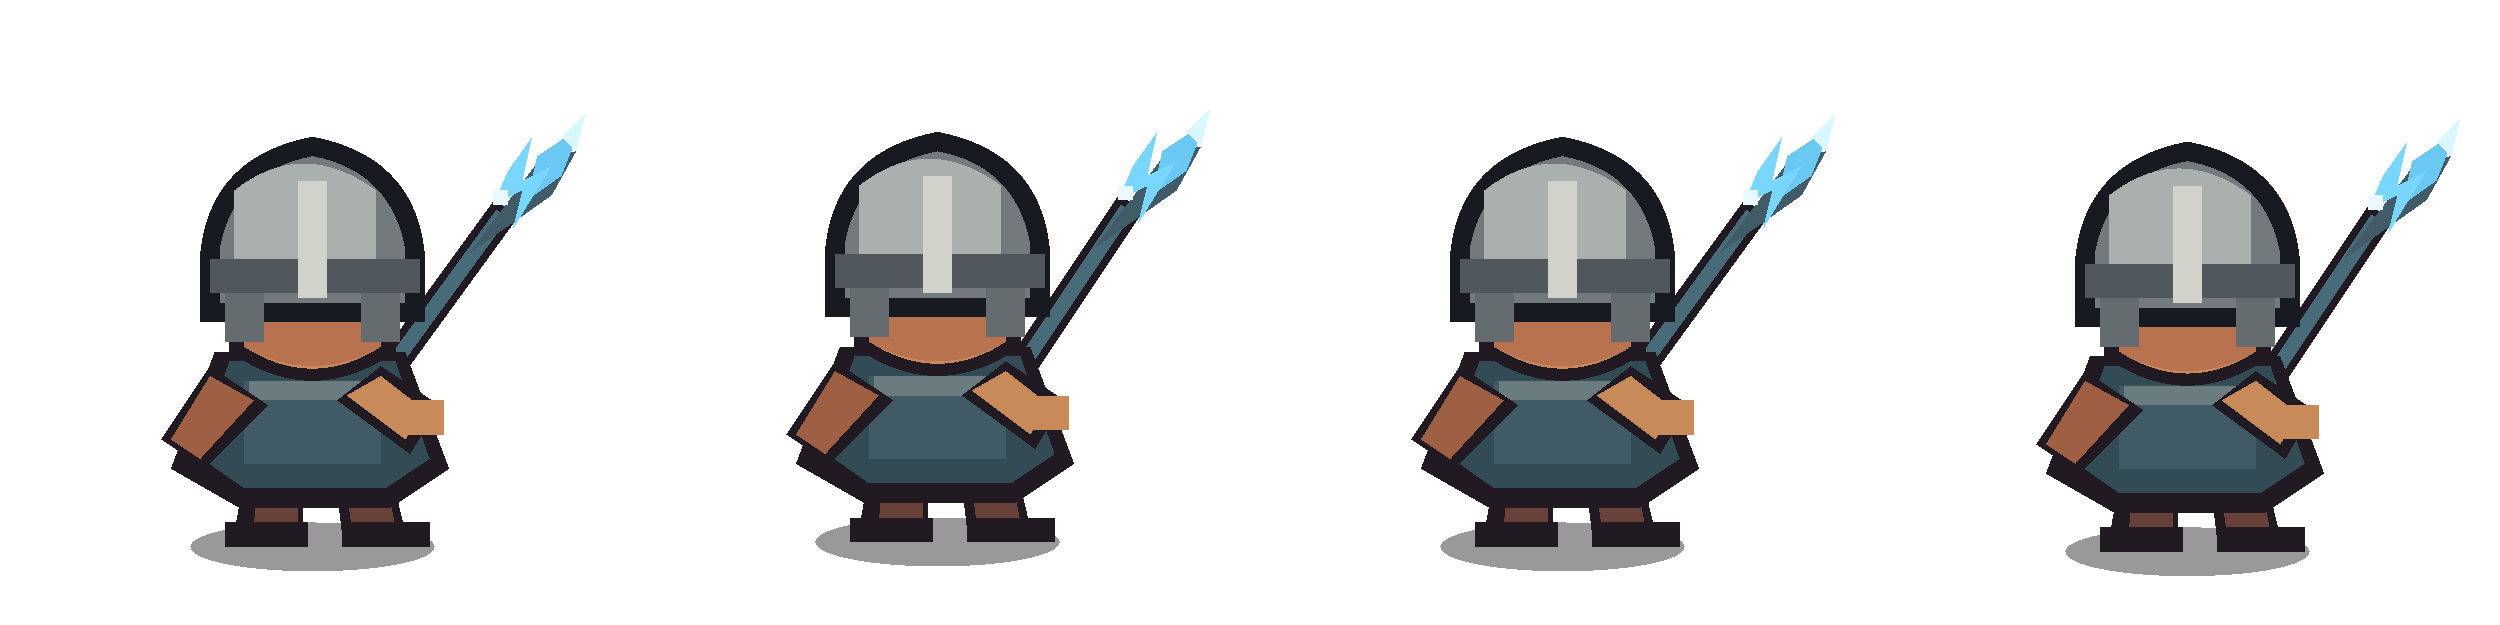
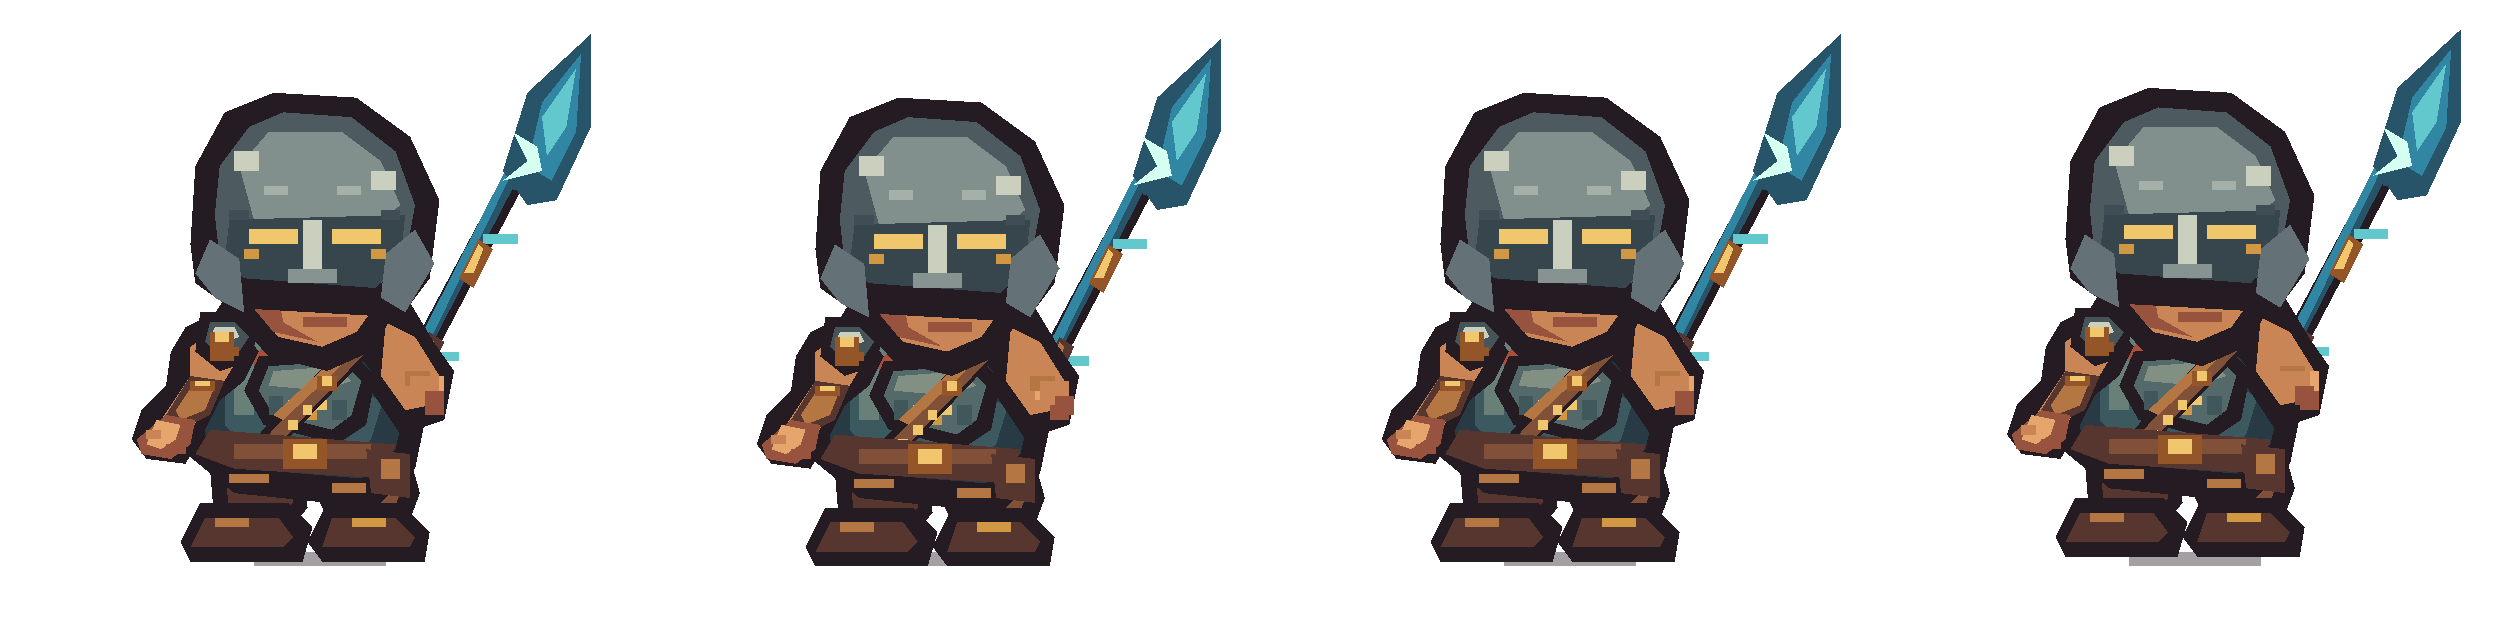
<svg xmlns="http://www.w3.org/2000/svg" width="512" height="128" viewBox="0 0 512 128" shape-rendering="crispEdges">
  <g transform="translate(0 0)">
    <g transform="translate(0 0)">
-       <ellipse cx="64" cy="112" rx="25" ry="5" fill="#211a22" opacity=".45" />
-       <path d="M78 78L102 45" stroke="#211a22" stroke-width="6" stroke-linecap="square" />
-       <path d="M78 78L102 45" stroke="#486b7a" stroke-width="3" stroke-linecap="square" />
-       <path d="M96 52l15-20 7-1-5 9-17 12z" fill="#425b68" />
-       <path d="M110 32l9-6-4 10-7 5z" fill="#6bc8f2" />
-       <path d="M115 28l5-5-2 8z" fill="#d9f7ff" />
-       <path d="M104 35l5-7-2 9 6-3-8 13 2-8-6 3z" fill="#79d7ff" />
-       <rect x="101" y="39" width="3" height="3" fill="#eaf8ff" />
-       <path d="M51 92h11v17H48zM68 92h11l4 17H70z" fill="#211a22" />
-       <path d="M53 93h8v15h-9zM70 93h8l3 15h-9z" fill="#684238" />
-       <rect x="46" y="107" width="17" height="5" fill="#211a22" />
-       <rect x="70" y="107" width="18" height="5" fill="#211a22" />
-       <path d="M44 72h39l9 24-12 8H49l-14-8z" fill="#211a22" />
-       <path d="M47 74h34l7 20-9 6H50l-10-7z" fill="#334b55" />
-       <path d="M50 78h28v17H50z" fill="#405b66" />
-       <path d="M51 78h26v4H51z" fill="#6a7c80" />
-       <path d="M43 75l-10 15 9 6 13-13z" fill="#211a22" />
-       <path d="M43 77l-8 13 6 4 11-12z" fill="#9e5f43" />
-       <path d="M78 75l12 8-6 10-15-11z" fill="#211a22" />
-       <path d="M78 77l9 7-4 6-12-9z" fill="#c98a5a" />
-       <rect x="83" y="82" width="8" height="7" fill="#c98a5a" />
-       <path d="M47 47q17-18 34 0v25q-17 12-34 0z" fill="#211a22" />
-       <path d="M50 49q14-14 28 0v22q-14 9-28 0z" fill="#c98a5a" />
-       <path d="M50 62h28v9q-14 8-28 0z" fill="#b87250" />
-       <rect x="53" y="56" width="6" height="4" fill="#eee2c4" />
-       <rect x="69" y="56" width="6" height="4" fill="#eee2c4" />
-       <rect x="55" y="57" width="3" height="3" fill="#17131b" />
-       <rect x="70" y="57" width="3" height="3" fill="#17131b" />
-       <path d="M60 65h7" stroke="#704333" stroke-width="2" />
-       <path d="M41 52q2-20 23-24 21 4 23 24v14H41z" fill="#171a20" />
-       <path d="M45 51q3-16 19-19 16 3 19 19v11H45z" fill="#727a7e" />
-       <path d="M48 39q14-11 29 0v14H48z" fill="#aab0ad" />
-       <rect x="43" y="53" width="43" height="7" fill="#50585d" />
-       <rect x="46" y="60" width="8" height="10" fill="#646c70" />
-       <rect x="74" y="60" width="8" height="10" fill="#646c70" />
-       <rect x="61" y="37" width="6" height="24" fill="#d1d2c9" />
+       <g transform="translate(0 0)">
+         <path d="M78 83L82 86L113 27L109 25Z" fill="#241b23" />
+         <path d="M80 82L82 83L111 27L109 26Z" fill="#28546a" />
+         <path d="M81 79L83 80L108 29L107 28Z" fill="#3187a3" />
+         <rect x="87" y="72" width="7" height="2" fill="#63c7ce" />
+         <rect x="99" y="48" width="7" height="2" fill="#63c7ce" />
+         <path d="M83 79L88 68L91 70L86 81Z" fill="#56362f" />
+         <path d="M84 77L88 69L89 70L86 78Z" fill="#b47743" />
+         <path d="M94 57L98 49L101 51L97 59Z" fill="#945528" />
+         <path d="M95 56L98 50L99 51L97 56Z" fill="#f1c76d" />
+         <path d="M105 37L109 29L112 31L108 39Z" fill="#945528" />
+         <rect x="107" y="36" width="4" height="2" fill="#28546a" />
+         <path d="M103 35L108 19L121 7L121 26L114 41L108 42Z" fill="#28546a" />
+         <path d="M108 34L111 21L119 11L118 27L113 37Z" fill="#3187a3" />
+         <path d="M111 24L118 14L116 26L112 32Z" fill="#63c7ce" />
+         <path d="M110 30L105 27L108 33L103 37L111 35Z" fill="#d5fff0" />
+         <rect x="105" y="37" width="8" height="2" fill="#28546a" />
+       </g>
+       <rect x="46" y="111" width="6" height="2" fill="#241b23" opacity=".32" />
+       <rect x="52" y="113" width="27" height="3" fill="#241b23" opacity=".42" />
+       <rect x="79" y="111" width="5" height="2" fill="#241b23" opacity=".32" />
+       <path d="M47 83L61 83L63 104L58 110L44 108L43 96Z" fill="#241b23" />
+       <path d="M67 83L81 83L86 101L83 109L69 110L65 102Z" fill="#241b23" />
+       <path d="M49 86L59 86L60 103L56 107L47 105L46 96Z" fill="#56362f" />
+       <path d="M69 86L79 86L82 101L80 106L71 107L68 100Z" fill="#805039" />
+       <rect x="49" y="91" width="5" height="3" fill="#b47743" />
+       <rect x="73" y="94" width="5" height="3" fill="#b47743" />
+       <path d="M41 103L59 103L64 108L62 115L39 115L37 111Z" fill="#241b23" />
+       <path d="M67 103L82 103L88 109L87 115L66 115L63 111Z" fill="#241b23" />
+       <path d="M42 106L57 106L60 110L58 112L39 112Z" fill="#56362f" />
+       <path d="M68 106L81 106L85 110L84 112L66 112Z" fill="#56362f" />
+       <rect x="44" y="106" width="7" height="2" fill="#b47743" />
+       <rect x="72" y="106" width="7" height="2" fill="#d19743" />
+       <path d="M46 61L53 55L74 55L84 62L90 72L85 96L77 104L48 101L37 92L38 74Z" fill="#241b23" />
+       <path d="M47 65L54 59L72 59L81 65L85 74L81 92L74 98L50 96L42 89L42 75Z" fill="#283a43" />
+       <path d="M49 68L56 63L71 63L77 68L80 77L76 90L71 94L51 92L46 87L46 75Z" fill="#3d5960" />
+       <path d="M50 68L56 63L69 63L73 68L68 72L53 72Z" fill="#688077" />
+       <rect x="48" y="74" width="4" height="11" fill="#688077" />
+       <rect x="52" y="76" width="3" height="4" fill="#91a080" />
+       <path d="M72 67L80 70L83 76L79 83L73 79Z" fill="#283a43" />
+       <rect x="74" y="70" width="5" height="3" fill="#688077" />
+       <path d="M53 64L60 62L73 63L78 68L73 74L59 72L53 69Z" fill="#241b23" />
+       <path d="M56 65L62 64L72 65L75 68L71 71L60 70L55 68Z" fill="#a84f3b" />
+       <rect x="58" y="65" width="7" height="2" fill="#dc7950" />
+       <path d="M56 69L61 71L54 76L51 74Z" fill="#a84f3b" />
+       <path d="M42 65L49 67L53 72L50 78L45 82L42 88L38 95L30 94L27 90L29 84L34 79L35 72L38 67Z" fill="#241b23" />
+       <path d="M42 69L47 70L49 73L46 78L42 82L39 89L36 92L32 91L31 89L35 83L39 77L39 71Z" fill="#c98556" />
+       <path d="M39 77L46 78L43 85L37 88L34 85Z" fill="#56362f" />
+       <path d="M40 78L44 79L42 84L37 86L36 84Z" fill="#b47743" />
+       <rect x="39" y="78" width="5" height="2" fill="#945528" />
+       <rect x="40" y="78" width="3" height="1" fill="#f1c76d" />
+       <path d="M34 85L40 86L39 91L35 94L29 93L28 90Z" fill="#98533f" />
+       <path d="M32 86L37 87L36 90L33 92L30 91Z" fill="#e5a56d" />
+       <rect x="30" y="88" width="3" height="2" fill="#c98556" />
+       <rect x="34" y="91" width="4" height="2" fill="#98533f" />
+       <path d="M41 64L48 64L53 68L51 74L45 76L40 72Z" fill="#241b23" />
+       <path d="M43 66L48 66L51 69L49 72L45 73L42 70Z" fill="#46545a" />
+       <path d="M44 67L48 67L49 69L46 70L43 69Z" fill="#cad0bd" />
+       <rect x="44" y="71" width="5" height="2" fill="#945528" />
+       <rect x="45" y="71" width="3" height="1" fill="#f1c76d" />
+       <path d="M73 65L80 67L84 72L82 77L76 76L72 71Z" fill="#241b23" />
+       <path d="M75 67L79 68L82 72L80 74L76 73Z" fill="#46545a" />
+       <path d="M75 68L79 69L80 71L76 70Z" fill="#cad0bd" />
+       <path d="M53 73L72 72L77 77L75 87L69 91L54 87L50 80Z" fill="#241b23" />
+       <path d="M55 75L70 74L74 78L72 85L68 88L56 85L53 80Z" fill="#53696a" />
+       <path d="M56 76L69 75L72 78L66 80L55 79Z" fill="#819083" />
+       <rect x="55" y="81" width="3" height="4" fill="#40575c" />
+       <rect x="68" y="82" width="3" height="4" fill="#40575c" />
+       <rect x="59" y="82" width="8" height="2" fill="#f1c76d" />
+       <rect x="61" y="84" width="4" height="2" fill="#d19743" />
+       <path d="M73 68L78 70L57 92L52 90Z" fill="#241b23" />
+       <path d="M73 70L76 71L58 90L55 89Z" fill="#805039" />
+       <path d="M72 70L74 71L58 86L56 85Z" fill="#b47743" />
+       <rect x="65" y="77" width="4" height="3" fill="#945528" />
+       <rect x="66" y="77" width="2" height="2" fill="#f1c76d" />
+       <rect x="56" y="89" width="2" height="2" fill="#f1c76d" />
+       <rect x="59" y="86" width="2" height="2" fill="#f1c76d" />
+       <rect x="62" y="83" width="2" height="2" fill="#f1c76d" />
+       <path d="M43 88L81 91L79 98L48 96L40 93Z" fill="#56362f" />
+       <rect x="48" y="91" width="28" height="3" fill="#805039" />
+       <rect x="58" y="90" width="9" height="6" fill="#945528" />
+       <rect x="60" y="91" width="5" height="3" fill="#f1c76d" />
+       <path d="M75 92L84 93L84 102L76 101Z" fill="#56362f" />
+       <rect x="78" y="94" width="4" height="4" fill="#b47743" />
+       <path d="M76 63L86 66L93 76L91 86L82 89L76 80Z" fill="#241b23" />
+       <path d="M79 66L85 69L90 77L88 83L83 84L78 77Z" fill="#c98556" />
+       <rect x="84" y="77" width="7" height="4" fill="#e5a56d" />
+       <rect x="87" y="81" width="4" height="4" fill="#98533f" />
+       <rect x="83" y="76" width="5" height="3" fill="#b47743" />
+       <path d="M48 39L54 34L74 34L82 42L82 62L76 72L67 76L55 73L47 64Z" fill="#241b23" />
+       <path d="M51 41L56 37L72 37L78 43L78 61L73 68L66 71L57 69L51 62Z" fill="#c98556" />
+       <path d="M51 52L56 55L58 66L65 70L56 68L51 62Z" fill="#98533f" />
+       <rect x="55" y="48" width="7" height="4" fill="#f4ddb1" />
+       <rect x="69" y="48" width="7" height="4" fill="#f4ddb1" />
+       <rect x="58" y="49" width="3" height="4" fill="#241b23" />
+       <rect x="71" y="49" width="3" height="4" fill="#241b23" />
+       <rect x="57" y="45" width="8" height="2" fill="#56362f" />
+       <rect x="68" y="45" width="8" height="2" fill="#56362f" />
+       <rect x="63" y="59" width="8" height="3" fill="#e5a56d" />
+       <rect x="62" y="65" width="9" height="2" fill="#98533f" />
+       <path d="M39 50L40 34L46 23L56 19L73 20L84 28L90 41L88 57L82 65L47 63L40 58Z" fill="#241b23" />
+       <path d="M44 44L45 34L51 26L58 23L72 24L81 31L85 42L83 53L78 58L50 57L45 53Z" fill="#4d5b60" />
+       <path d="M49 34L55 27L70 27L78 33L82 42L77 46L52 45Z" fill="#82908d" />
+       <path d="M47 45L83 44L82 53L77 59L50 57L46 53Z" fill="#37464c" />
+       <rect x="51" y="47" width="10" height="3" fill="#f1c76d" />
+       <rect x="68" y="47" width="10" height="3" fill="#f1c76d" />
+       <rect x="62" y="45" width="4" height="12" fill="#cad0bd" />
+       <rect x="59" y="55" width="10" height="3" fill="#879391" />
+       <path d="M43 49L49 53L50 64L44 61L40 56Z" fill="#647278" />
+       <path d="M79 52L85 47L89 54L83 64L78 61Z" fill="#647278" />
+       <rect x="48" y="31" width="5" height="4" fill="#cad0bd" />
+       <rect x="76" y="35" width="5" height="4" fill="#cad0bd" />
+       <rect x="47" y="43" width="4" height="2" fill="#414d54" />
+       <rect x="78" y="43" width="4" height="2" fill="#414d54" />
+       <rect x="50" y="51" width="3" height="2" fill="#d19743" />
+       <rect x="76" y="51" width="3" height="2" fill="#d19743" />
+       <rect x="54" y="38" width="5" height="2" fill="#a5b0a8" />
+       <rect x="69" y="38" width="5" height="2" fill="#a5b0a8" />
+       <rect x="43" y="68" width="5" height="6" fill="#945528" />
+       <rect x="44" y="68" width="3" height="2" fill="#f1c76d" />
+       <rect x="47" y="97" width="8" height="2" fill="#b47743" />
+       <rect x="68" y="99" width="7" height="2" fill="#b47743" />
+       <rect x="84" y="77" width="6" height="5" fill="#c98556" />
+       <rect x="87" y="80" width="4" height="4" fill="#98533f" />
    </g>
  </g>
  <g transform="translate(128 0)">
-     <g transform="translate(0 -1)">
-       <ellipse cx="64" cy="112" rx="25" ry="5" fill="#211a22" opacity=".45" />
-       <path d="M80 78L102 45" stroke="#211a22" stroke-width="6" stroke-linecap="square" />
-       <path d="M80 78L102 45" stroke="#486b7a" stroke-width="3" stroke-linecap="square" />
-       <path d="M96 52l15-20 7-1-5 9-17 12z" fill="#425b68" />
-       <path d="M110 32l9-6-4 10-7 5z" fill="#6bc8f2" />
-       <path d="M115 28l5-5-2 8z" fill="#d9f7ff" />
-       <path d="M104 35l5-7-2 9 6-3-8 13 2-8-6 3z" fill="#79d7ff" />
-       <rect x="101" y="39" width="3" height="3" fill="#eaf8ff" />
-       <path d="M51 92h11v17H48zM68 92h11l4 17H70z" fill="#211a22" />
-       <path d="M53 93h8v15h-9zM70 93h8l3 15h-9z" fill="#684238" />
-       <rect x="46" y="107" width="17" height="5" fill="#211a22" />
-       <rect x="70" y="107" width="18" height="5" fill="#211a22" />
-       <path d="M44 72h39l9 24-12 8H49l-14-8z" fill="#211a22" />
-       <path d="M47 74h34l7 20-9 6H50l-10-7z" fill="#334b55" />
-       <path d="M50 78h28v17H50z" fill="#405b66" />
-       <path d="M51 78h26v4H51z" fill="#6a7c80" />
-       <path d="M43 75l-10 15 9 6 13-13z" fill="#211a22" />
-       <path d="M43 77l-8 13 6 4 11-12z" fill="#9e5f43" />
-       <path d="M78 75l12 8-6 10-15-11z" fill="#211a22" />
-       <path d="M78 77l9 7-4 6-12-9z" fill="#c98a5a" />
-       <rect x="83" y="82" width="8" height="7" fill="#c98a5a" />
-       <path d="M47 47q17-18 34 0v25q-17 12-34 0z" fill="#211a22" />
-       <path d="M50 49q14-14 28 0v22q-14 9-28 0z" fill="#c98a5a" />
-       <path d="M50 62h28v9q-14 8-28 0z" fill="#b87250" />
-       <rect x="53" y="56" width="6" height="4" fill="#eee2c4" />
-       <rect x="69" y="56" width="6" height="4" fill="#eee2c4" />
-       <rect x="55" y="57" width="3" height="3" fill="#17131b" />
-       <rect x="70" y="57" width="3" height="3" fill="#17131b" />
-       <path d="M60 65h7" stroke="#704333" stroke-width="2" />
-       <path d="M41 52q2-20 23-24 21 4 23 24v14H41z" fill="#171a20" />
-       <path d="M45 51q3-16 19-19 16 3 19 19v11H45z" fill="#727a7e" />
-       <path d="M48 39q14-11 29 0v14H48z" fill="#aab0ad" />
-       <rect x="43" y="53" width="43" height="7" fill="#50585d" />
-       <rect x="46" y="60" width="8" height="10" fill="#646c70" />
-       <rect x="74" y="60" width="8" height="10" fill="#646c70" />
-       <rect x="61" y="37" width="6" height="24" fill="#d1d2c9" />
+     <g transform="translate(0 1)">
+       <g transform="translate(1 0)">
+         <path d="M78 83L82 86L113 27L109 25Z" fill="#241b23" />
+         <path d="M80 82L82 83L111 27L109 26Z" fill="#28546a" />
+         <path d="M81 79L83 80L108 29L107 28Z" fill="#3187a3" />
+         <rect x="87" y="72" width="7" height="2" fill="#63c7ce" />
+         <rect x="99" y="48" width="7" height="2" fill="#63c7ce" />
+         <path d="M83 79L88 68L91 70L86 81Z" fill="#56362f" />
+         <path d="M84 77L88 69L89 70L86 78Z" fill="#b47743" />
+         <path d="M94 57L98 49L101 51L97 59Z" fill="#945528" />
+         <path d="M95 56L98 50L99 51L97 56Z" fill="#f1c76d" />
+         <path d="M105 37L109 29L112 31L108 39Z" fill="#945528" />
+         <rect x="107" y="36" width="4" height="2" fill="#28546a" />
+         <path d="M103 35L108 19L121 7L121 26L114 41L108 42Z" fill="#28546a" />
+         <path d="M108 34L111 21L119 11L118 27L113 37Z" fill="#3187a3" />
+         <path d="M111 24L118 14L116 26L112 32Z" fill="#63c7ce" />
+         <path d="M110 30L105 27L108 33L103 37L111 35Z" fill="#d5fff0" />
+         <rect x="105" y="37" width="8" height="2" fill="#28546a" />
+       </g>
+       <rect x="46" y="110" width="6" height="2" fill="#241b23" opacity=".32" />
+       <rect x="52" y="112" width="27" height="3" fill="#241b23" opacity=".42" />
+       <rect x="79" y="110" width="5" height="2" fill="#241b23" opacity=".32" />
+       <path d="M47 83L61 83L63 104L58 110L44 108L43 96Z" fill="#241b23" />
+       <path d="M67 83L81 83L86 101L83 109L69 110L65 102Z" fill="#241b23" />
+       <path d="M49 86L59 86L60 103L56 107L47 105L46 96Z" fill="#56362f" />
+       <path d="M69 86L79 86L82 101L80 106L71 107L68 100Z" fill="#805039" />
+       <rect x="50" y="91" width="5" height="3" fill="#b47743" />
+       <rect x="72" y="94" width="5" height="3" fill="#b47743" />
+       <path d="M41 103L59 103L64 108L62 115L39 115L37 111Z" fill="#241b23" />
+       <path d="M67 103L82 103L88 109L87 115L66 115L63 111Z" fill="#241b23" />
+       <path d="M42 106L57 106L60 110L58 112L39 112Z" fill="#56362f" />
+       <path d="M68 106L81 106L85 110L84 112L66 112Z" fill="#56362f" />
+       <rect x="44" y="106" width="7" height="2" fill="#b47743" />
+       <rect x="72" y="106" width="7" height="2" fill="#d19743" />
+       <path d="M46 61L53 55L74 55L84 62L90 72L85 96L77 104L48 101L37 92L38 74Z" fill="#241b23" />
+       <path d="M47 65L54 59L72 59L81 65L85 74L81 92L74 98L50 96L42 89L42 75Z" fill="#283a43" />
+       <path d="M49 68L56 63L71 63L77 68L80 77L76 90L71 94L51 92L46 87L46 75Z" fill="#3d5960" />
+       <path d="M50 68L56 63L69 63L73 68L68 72L53 72Z" fill="#688077" />
+       <rect x="48" y="74" width="4" height="11" fill="#688077" />
+       <rect x="52" y="76" width="3" height="4" fill="#91a080" />
+       <path d="M72 67L80 70L83 76L79 83L73 79Z" fill="#283a43" />
+       <rect x="74" y="70" width="5" height="3" fill="#688077" />
+       <path d="M53 64L60 62L73 63L78 68L73 74L59 72L53 69Z" fill="#241b23" />
+       <path d="M56 65L62 64L72 65L75 68L71 71L60 70L55 68Z" fill="#a84f3b" />
+       <rect x="58" y="65" width="7" height="2" fill="#dc7950" />
+       <path d="M56 69L61 71L54 76L51 74Z" fill="#a84f3b" />
+       <path d="M42 65L49 67L53 72L50 78L45 82L42 88L38 95L30 94L27 90L29 84L34 79L35 72L38 67Z" fill="#241b23" />
+       <path d="M42 69L47 70L49 73L46 78L42 82L39 89L36 92L32 91L31 89L35 83L39 77L39 71Z" fill="#c98556" />
+       <path d="M39 77L46 78L43 85L37 88L34 85Z" fill="#56362f" />
+       <path d="M40 78L44 79L42 84L37 86L36 84Z" fill="#b47743" />
+       <rect x="39" y="78" width="5" height="2" fill="#945528" />
+       <rect x="40" y="78" width="3" height="1" fill="#f1c76d" />
+       <path d="M34 85L40 86L39 91L35 94L29 93L28 90Z" fill="#98533f" />
+       <path d="M32 86L37 87L36 90L33 92L30 91Z" fill="#e5a56d" />
+       <rect x="30" y="88" width="3" height="2" fill="#c98556" />
+       <rect x="34" y="91" width="4" height="2" fill="#98533f" />
+       <path d="M41 64L48 64L53 68L51 74L45 76L40 72Z" fill="#241b23" />
+       <path d="M43 66L48 66L51 69L49 72L45 73L42 70Z" fill="#46545a" />
+       <path d="M44 67L48 67L49 69L46 70L43 69Z" fill="#cad0bd" />
+       <rect x="44" y="71" width="5" height="2" fill="#945528" />
+       <rect x="45" y="71" width="3" height="1" fill="#f1c76d" />
+       <path d="M73 65L80 67L84 72L82 77L76 76L72 71Z" fill="#241b23" />
+       <path d="M75 67L79 68L82 72L80 74L76 73Z" fill="#46545a" />
+       <path d="M75 68L79 69L80 71L76 70Z" fill="#cad0bd" />
+       <path d="M53 73L72 72L77 77L75 87L69 91L54 87L50 80Z" fill="#241b23" />
+       <path d="M55 75L70 74L74 78L72 85L68 88L56 85L53 80Z" fill="#53696a" />
+       <path d="M56 76L69 75L72 78L66 80L55 79Z" fill="#819083" />
+       <rect x="55" y="81" width="3" height="4" fill="#40575c" />
+       <rect x="68" y="82" width="3" height="4" fill="#40575c" />
+       <rect x="59" y="82" width="8" height="2" fill="#f1c76d" />
+       <rect x="61" y="84" width="4" height="2" fill="#d19743" />
+       <path d="M73 68L78 70L57 92L52 90Z" fill="#241b23" />
+       <path d="M73 70L76 71L58 90L55 89Z" fill="#805039" />
+       <path d="M72 70L74 71L58 86L56 85Z" fill="#b47743" />
+       <rect x="65" y="77" width="4" height="3" fill="#945528" />
+       <rect x="66" y="77" width="2" height="2" fill="#f1c76d" />
+       <rect x="56" y="89" width="2" height="2" fill="#f1c76d" />
+       <rect x="59" y="86" width="2" height="2" fill="#f1c76d" />
+       <rect x="62" y="83" width="2" height="2" fill="#f1c76d" />
+       <path d="M43 88L81 91L79 98L48 96L40 93Z" fill="#56362f" />
+       <rect x="48" y="91" width="28" height="3" fill="#805039" />
+       <rect x="58" y="90" width="9" height="6" fill="#945528" />
+       <rect x="60" y="91" width="5" height="3" fill="#f1c76d" />
+       <path d="M75 92L84 93L84 102L76 101Z" fill="#56362f" />
+       <rect x="78" y="94" width="4" height="4" fill="#b47743" />
+       <path d="M76 63L86 66L93 76L91 86L82 89L76 80Z" fill="#241b23" />
+       <path d="M79 66L85 69L90 77L88 83L83 84L78 77Z" fill="#c98556" />
+       <rect x="84" y="77" width="7" height="4" fill="#e5a56d" />
+       <rect x="87" y="81" width="4" height="4" fill="#98533f" />
+       <rect x="83" y="76" width="5" height="3" fill="#b47743" />
+       <path d="M48 39L54 34L74 34L82 42L82 62L76 72L67 76L55 73L47 64Z" fill="#241b23" />
+       <path d="M51 41L56 37L72 37L78 43L78 61L73 68L66 71L57 69L51 62Z" fill="#c98556" />
+       <path d="M51 52L56 55L58 66L65 70L56 68L51 62Z" fill="#98533f" />
+       <rect x="55" y="48" width="7" height="4" fill="#f4ddb1" />
+       <rect x="69" y="48" width="7" height="4" fill="#f4ddb1" />
+       <rect x="58" y="49" width="3" height="4" fill="#241b23" />
+       <rect x="71" y="49" width="3" height="4" fill="#241b23" />
+       <rect x="57" y="45" width="8" height="2" fill="#56362f" />
+       <rect x="68" y="45" width="8" height="2" fill="#56362f" />
+       <rect x="63" y="59" width="8" height="3" fill="#e5a56d" />
+       <rect x="62" y="65" width="9" height="2" fill="#98533f" />
+       <path d="M39 50L40 34L46 23L56 19L73 20L84 28L90 41L88 57L82 65L47 63L40 58Z" fill="#241b23" />
+       <path d="M44 44L45 34L51 26L58 23L72 24L81 31L85 42L83 53L78 58L50 57L45 53Z" fill="#4d5b60" />
+       <path d="M49 34L55 27L70 27L78 33L82 42L77 46L52 45Z" fill="#82908d" />
+       <path d="M47 45L83 44L82 53L77 59L50 57L46 53Z" fill="#37464c" />
+       <rect x="51" y="47" width="10" height="3" fill="#f1c76d" />
+       <rect x="68" y="47" width="10" height="3" fill="#f1c76d" />
+       <rect x="62" y="45" width="4" height="12" fill="#cad0bd" />
+       <rect x="59" y="55" width="10" height="3" fill="#879391" />
+       <path d="M43 49L49 53L50 64L44 61L40 56Z" fill="#647278" />
+       <path d="M79 52L85 47L89 54L83 64L78 61Z" fill="#647278" />
+       <rect x="48" y="31" width="5" height="4" fill="#cad0bd" />
+       <rect x="76" y="35" width="5" height="4" fill="#cad0bd" />
+       <rect x="47" y="43" width="4" height="2" fill="#414d54" />
+       <rect x="78" y="43" width="4" height="2" fill="#414d54" />
+       <rect x="50" y="51" width="3" height="2" fill="#d19743" />
+       <rect x="76" y="51" width="3" height="2" fill="#d19743" />
+       <rect x="54" y="38" width="5" height="2" fill="#a5b0a8" />
+       <rect x="69" y="38" width="5" height="2" fill="#a5b0a8" />
+       <rect x="43" y="68" width="5" height="6" fill="#945528" />
+       <rect x="44" y="68" width="3" height="2" fill="#f1c76d" />
+       <rect x="47" y="97" width="8" height="2" fill="#b47743" />
+       <rect x="68" y="99" width="7" height="2" fill="#b47743" />
+       <rect x="85" y="77" width="6" height="5" fill="#c98556" />
+       <rect x="88" y="80" width="4" height="4" fill="#98533f" />
    </g>
  </g>
  <g transform="translate(256 0)">
    <g transform="translate(0 0)">
-       <ellipse cx="64" cy="112" rx="25" ry="5" fill="#211a22" opacity=".45" />
-       <path d="M78 78L102 45" stroke="#211a22" stroke-width="6" stroke-linecap="square" />
-       <path d="M78 78L102 45" stroke="#486b7a" stroke-width="3" stroke-linecap="square" />
-       <path d="M96 52l15-20 7-1-5 9-17 12z" fill="#425b68" />
-       <path d="M110 32l9-6-4 10-7 5z" fill="#6bc8f2" />
-       <path d="M115 28l5-5-2 8z" fill="#d9f7ff" />
-       <path d="M104 35l5-7-2 9 6-3-8 13 2-8-6 3z" fill="#79d7ff" />
-       <rect x="101" y="39" width="3" height="3" fill="#eaf8ff" />
-       <path d="M51 92h11v17H48zM68 92h11l4 17H70z" fill="#211a22" />
-       <path d="M53 93h8v15h-9zM70 93h8l3 15h-9z" fill="#684238" />
-       <rect x="46" y="107" width="17" height="5" fill="#211a22" />
-       <rect x="70" y="107" width="18" height="5" fill="#211a22" />
-       <path d="M44 72h39l9 24-12 8H49l-14-8z" fill="#211a22" />
-       <path d="M47 74h34l7 20-9 6H50l-10-7z" fill="#334b55" />
-       <path d="M50 78h28v17H50z" fill="#405b66" />
-       <path d="M51 78h26v4H51z" fill="#6a7c80" />
-       <path d="M43 75l-10 15 9 6 13-13z" fill="#211a22" />
-       <path d="M43 77l-8 13 6 4 11-12z" fill="#9e5f43" />
-       <path d="M78 75l12 8-6 10-15-11z" fill="#211a22" />
-       <path d="M78 77l9 7-4 6-12-9z" fill="#c98a5a" />
-       <rect x="83" y="82" width="8" height="7" fill="#c98a5a" />
-       <path d="M47 47q17-18 34 0v25q-17 12-34 0z" fill="#211a22" />
-       <path d="M50 49q14-14 28 0v22q-14 9-28 0z" fill="#c98a5a" />
-       <path d="M50 62h28v9q-14 8-28 0z" fill="#b87250" />
-       <rect x="53" y="56" width="6" height="4" fill="#eee2c4" />
-       <rect x="69" y="56" width="6" height="4" fill="#eee2c4" />
-       <rect x="55" y="57" width="3" height="3" fill="#17131b" />
-       <rect x="70" y="57" width="3" height="3" fill="#17131b" />
-       <path d="M60 65h7" stroke="#704333" stroke-width="2" />
-       <path d="M41 52q2-20 23-24 21 4 23 24v14H41z" fill="#171a20" />
-       <path d="M45 51q3-16 19-19 16 3 19 19v11H45z" fill="#727a7e" />
-       <path d="M48 39q14-11 29 0v14H48z" fill="#aab0ad" />
-       <rect x="43" y="53" width="43" height="7" fill="#50585d" />
-       <rect x="46" y="60" width="8" height="10" fill="#646c70" />
-       <rect x="74" y="60" width="8" height="10" fill="#646c70" />
-       <rect x="61" y="37" width="6" height="24" fill="#d1d2c9" />
+       <g transform="translate(0 0)">
+         <path d="M78 83L82 86L113 27L109 25Z" fill="#241b23" />
+         <path d="M80 82L82 83L111 27L109 26Z" fill="#28546a" />
+         <path d="M81 79L83 80L108 29L107 28Z" fill="#3187a3" />
+         <rect x="87" y="72" width="7" height="2" fill="#63c7ce" />
+         <rect x="99" y="48" width="7" height="2" fill="#63c7ce" />
+         <path d="M83 79L88 68L91 70L86 81Z" fill="#56362f" />
+         <path d="M84 77L88 69L89 70L86 78Z" fill="#b47743" />
+         <path d="M94 57L98 49L101 51L97 59Z" fill="#945528" />
+         <path d="M95 56L98 50L99 51L97 56Z" fill="#f1c76d" />
+         <path d="M105 37L109 29L112 31L108 39Z" fill="#945528" />
+         <rect x="107" y="36" width="4" height="2" fill="#28546a" />
+         <path d="M103 35L108 19L121 7L121 26L114 41L108 42Z" fill="#28546a" />
+         <path d="M108 34L111 21L119 11L118 27L113 37Z" fill="#3187a3" />
+         <path d="M111 24L118 14L116 26L112 32Z" fill="#63c7ce" />
+         <path d="M110 30L105 27L108 33L103 37L111 35Z" fill="#d5fff0" />
+         <rect x="105" y="37" width="8" height="2" fill="#28546a" />
+       </g>
+       <rect x="46" y="111" width="6" height="2" fill="#241b23" opacity=".32" />
+       <rect x="52" y="113" width="27" height="3" fill="#241b23" opacity=".42" />
+       <rect x="79" y="111" width="5" height="2" fill="#241b23" opacity=".32" />
+       <path d="M47 83L61 83L63 104L58 110L44 108L43 96Z" fill="#241b23" />
+       <path d="M67 83L81 83L86 101L83 109L69 110L65 102Z" fill="#241b23" />
+       <path d="M49 86L59 86L60 103L56 107L47 105L46 96Z" fill="#56362f" />
+       <path d="M69 86L79 86L82 101L80 106L71 107L68 100Z" fill="#805039" />
+       <rect x="49" y="91" width="5" height="3" fill="#b47743" />
+       <rect x="73" y="94" width="5" height="3" fill="#b47743" />
+       <path d="M41 103L59 103L64 108L62 115L39 115L37 111Z" fill="#241b23" />
+       <path d="M67 103L82 103L88 109L87 115L66 115L63 111Z" fill="#241b23" />
+       <path d="M42 106L57 106L60 110L58 112L39 112Z" fill="#56362f" />
+       <path d="M68 106L81 106L85 110L84 112L66 112Z" fill="#56362f" />
+       <rect x="44" y="106" width="7" height="2" fill="#b47743" />
+       <rect x="72" y="106" width="7" height="2" fill="#d19743" />
+       <path d="M46 61L53 55L74 55L84 62L90 72L85 96L77 104L48 101L37 92L38 74Z" fill="#241b23" />
+       <path d="M47 65L54 59L72 59L81 65L85 74L81 92L74 98L50 96L42 89L42 75Z" fill="#283a43" />
+       <path d="M49 68L56 63L71 63L77 68L80 77L76 90L71 94L51 92L46 87L46 75Z" fill="#3d5960" />
+       <path d="M50 68L56 63L69 63L73 68L68 72L53 72Z" fill="#688077" />
+       <rect x="48" y="74" width="4" height="11" fill="#688077" />
+       <rect x="52" y="76" width="3" height="4" fill="#91a080" />
+       <path d="M72 67L80 70L83 76L79 83L73 79Z" fill="#283a43" />
+       <rect x="74" y="70" width="5" height="3" fill="#688077" />
+       <path d="M53 64L60 62L73 63L78 68L73 74L59 72L53 69Z" fill="#241b23" />
+       <path d="M56 65L62 64L72 65L75 68L71 71L60 70L55 68Z" fill="#a84f3b" />
+       <rect x="58" y="65" width="7" height="2" fill="#dc7950" />
+       <path d="M56 69L61 71L54 76L51 74Z" fill="#a84f3b" />
+       <path d="M42 65L49 67L53 72L50 78L45 82L42 88L38 95L30 94L27 90L29 84L34 79L35 72L38 67Z" fill="#241b23" />
+       <path d="M42 69L47 70L49 73L46 78L42 82L39 89L36 92L32 91L31 89L35 83L39 77L39 71Z" fill="#c98556" />
+       <path d="M39 77L46 78L43 85L37 88L34 85Z" fill="#56362f" />
+       <path d="M40 78L44 79L42 84L37 86L36 84Z" fill="#b47743" />
+       <rect x="39" y="78" width="5" height="2" fill="#945528" />
+       <rect x="40" y="78" width="3" height="1" fill="#f1c76d" />
+       <path d="M34 85L40 86L39 91L35 94L29 93L28 90Z" fill="#98533f" />
+       <path d="M32 86L37 87L36 90L33 92L30 91Z" fill="#e5a56d" />
+       <rect x="30" y="88" width="3" height="2" fill="#c98556" />
+       <rect x="34" y="91" width="4" height="2" fill="#98533f" />
+       <path d="M41 64L48 64L53 68L51 74L45 76L40 72Z" fill="#241b23" />
+       <path d="M43 66L48 66L51 69L49 72L45 73L42 70Z" fill="#46545a" />
+       <path d="M44 67L48 67L49 69L46 70L43 69Z" fill="#cad0bd" />
+       <rect x="44" y="71" width="5" height="2" fill="#945528" />
+       <rect x="45" y="71" width="3" height="1" fill="#f1c76d" />
+       <path d="M73 65L80 67L84 72L82 77L76 76L72 71Z" fill="#241b23" />
+       <path d="M75 67L79 68L82 72L80 74L76 73Z" fill="#46545a" />
+       <path d="M75 68L79 69L80 71L76 70Z" fill="#cad0bd" />
+       <path d="M53 73L72 72L77 77L75 87L69 91L54 87L50 80Z" fill="#241b23" />
+       <path d="M55 75L70 74L74 78L72 85L68 88L56 85L53 80Z" fill="#53696a" />
+       <path d="M56 76L69 75L72 78L66 80L55 79Z" fill="#819083" />
+       <rect x="55" y="81" width="3" height="4" fill="#40575c" />
+       <rect x="68" y="82" width="3" height="4" fill="#40575c" />
+       <rect x="59" y="82" width="8" height="2" fill="#f1c76d" />
+       <rect x="61" y="84" width="4" height="2" fill="#d19743" />
+       <path d="M73 68L78 70L57 92L52 90Z" fill="#241b23" />
+       <path d="M73 70L76 71L58 90L55 89Z" fill="#805039" />
+       <path d="M72 70L74 71L58 86L56 85Z" fill="#b47743" />
+       <rect x="65" y="77" width="4" height="3" fill="#945528" />
+       <rect x="66" y="77" width="2" height="2" fill="#f1c76d" />
+       <rect x="56" y="89" width="2" height="2" fill="#f1c76d" />
+       <rect x="59" y="86" width="2" height="2" fill="#f1c76d" />
+       <rect x="62" y="83" width="2" height="2" fill="#f1c76d" />
+       <path d="M43 88L81 91L79 98L48 96L40 93Z" fill="#56362f" />
+       <rect x="48" y="91" width="28" height="3" fill="#805039" />
+       <rect x="58" y="90" width="9" height="6" fill="#945528" />
+       <rect x="60" y="91" width="5" height="3" fill="#f1c76d" />
+       <path d="M75 92L84 93L84 102L76 101Z" fill="#56362f" />
+       <rect x="78" y="94" width="4" height="4" fill="#b47743" />
+       <path d="M76 63L86 66L93 76L91 86L82 89L76 80Z" fill="#241b23" />
+       <path d="M79 66L85 69L90 77L88 83L83 84L78 77Z" fill="#c98556" />
+       <rect x="84" y="77" width="7" height="4" fill="#e5a56d" />
+       <rect x="87" y="81" width="4" height="4" fill="#98533f" />
+       <rect x="83" y="76" width="5" height="3" fill="#b47743" />
+       <path d="M48 39L54 34L74 34L82 42L82 62L76 72L67 76L55 73L47 64Z" fill="#241b23" />
+       <path d="M51 41L56 37L72 37L78 43L78 61L73 68L66 71L57 69L51 62Z" fill="#c98556" />
+       <path d="M51 52L56 55L58 66L65 70L56 68L51 62Z" fill="#98533f" />
+       <rect x="55" y="48" width="7" height="4" fill="#f4ddb1" />
+       <rect x="69" y="48" width="7" height="4" fill="#f4ddb1" />
+       <rect x="58" y="49" width="3" height="4" fill="#241b23" />
+       <rect x="71" y="49" width="3" height="4" fill="#241b23" />
+       <rect x="57" y="45" width="8" height="2" fill="#56362f" />
+       <rect x="68" y="45" width="8" height="2" fill="#56362f" />
+       <rect x="63" y="59" width="8" height="3" fill="#e5a56d" />
+       <rect x="62" y="65" width="9" height="2" fill="#98533f" />
+       <path d="M39 50L40 34L46 23L56 19L73 20L84 28L90 41L88 57L82 65L47 63L40 58Z" fill="#241b23" />
+       <path d="M44 44L45 34L51 26L58 23L72 24L81 31L85 42L83 53L78 58L50 57L45 53Z" fill="#4d5b60" />
+       <path d="M49 34L55 27L70 27L78 33L82 42L77 46L52 45Z" fill="#82908d" />
+       <path d="M47 45L83 44L82 53L77 59L50 57L46 53Z" fill="#37464c" />
+       <rect x="51" y="47" width="10" height="3" fill="#f1c76d" />
+       <rect x="68" y="47" width="10" height="3" fill="#f1c76d" />
+       <rect x="62" y="45" width="4" height="12" fill="#cad0bd" />
+       <rect x="59" y="55" width="10" height="3" fill="#879391" />
+       <path d="M43 49L49 53L50 64L44 61L40 56Z" fill="#647278" />
+       <path d="M79 52L85 47L89 54L83 64L78 61Z" fill="#647278" />
+       <rect x="48" y="31" width="5" height="4" fill="#cad0bd" />
+       <rect x="76" y="35" width="5" height="4" fill="#cad0bd" />
+       <rect x="47" y="43" width="4" height="2" fill="#414d54" />
+       <rect x="78" y="43" width="4" height="2" fill="#414d54" />
+       <rect x="50" y="51" width="3" height="2" fill="#d19743" />
+       <rect x="76" y="51" width="3" height="2" fill="#d19743" />
+       <rect x="54" y="38" width="5" height="2" fill="#a5b0a8" />
+       <rect x="69" y="38" width="5" height="2" fill="#a5b0a8" />
+       <rect x="43" y="68" width="5" height="6" fill="#945528" />
+       <rect x="44" y="68" width="3" height="2" fill="#f1c76d" />
+       <rect x="47" y="97" width="8" height="2" fill="#b47743" />
+       <rect x="68" y="99" width="7" height="2" fill="#b47743" />
+       <rect x="84" y="77" width="6" height="5" fill="#c98556" />
+       <rect x="87" y="80" width="4" height="4" fill="#98533f" />
    </g>
  </g>
  <g transform="translate(384 0)">
-     <g transform="translate(0 1)">
-       <ellipse cx="64" cy="112" rx="25" ry="5" fill="#211a22" opacity=".45" />
-       <path d="M80 78L102 45" stroke="#211a22" stroke-width="6" stroke-linecap="square" />
-       <path d="M80 78L102 45" stroke="#486b7a" stroke-width="3" stroke-linecap="square" />
-       <path d="M96 52l15-20 7-1-5 9-17 12z" fill="#425b68" />
-       <path d="M110 32l9-6-4 10-7 5z" fill="#6bc8f2" />
-       <path d="M115 28l5-5-2 8z" fill="#d9f7ff" />
-       <path d="M104 35l5-7-2 9 6-3-8 13 2-8-6 3z" fill="#79d7ff" />
-       <rect x="101" y="39" width="3" height="3" fill="#eaf8ff" />
-       <path d="M51 92h11v17H48zM68 92h11l4 17H70z" fill="#211a22" />
-       <path d="M53 93h8v15h-9zM70 93h8l3 15h-9z" fill="#684238" />
-       <rect x="46" y="107" width="17" height="5" fill="#211a22" />
-       <rect x="70" y="107" width="18" height="5" fill="#211a22" />
-       <path d="M44 72h39l9 24-12 8H49l-14-8z" fill="#211a22" />
-       <path d="M47 74h34l7 20-9 6H50l-10-7z" fill="#334b55" />
-       <path d="M50 78h28v17H50z" fill="#405b66" />
-       <path d="M51 78h26v4H51z" fill="#6a7c80" />
-       <path d="M43 75l-10 15 9 6 13-13z" fill="#211a22" />
-       <path d="M43 77l-8 13 6 4 11-12z" fill="#9e5f43" />
-       <path d="M78 75l12 8-6 10-15-11z" fill="#211a22" />
-       <path d="M78 77l9 7-4 6-12-9z" fill="#c98a5a" />
-       <rect x="83" y="82" width="8" height="7" fill="#c98a5a" />
-       <path d="M47 47q17-18 34 0v25q-17 12-34 0z" fill="#211a22" />
-       <path d="M50 49q14-14 28 0v22q-14 9-28 0z" fill="#c98a5a" />
-       <path d="M50 62h28v9q-14 8-28 0z" fill="#b87250" />
-       <rect x="53" y="56" width="6" height="4" fill="#eee2c4" />
-       <rect x="69" y="56" width="6" height="4" fill="#eee2c4" />
-       <rect x="55" y="57" width="3" height="3" fill="#17131b" />
-       <rect x="70" y="57" width="3" height="3" fill="#17131b" />
-       <path d="M60 65h7" stroke="#704333" stroke-width="2" />
-       <path d="M41 52q2-20 23-24 21 4 23 24v14H41z" fill="#171a20" />
-       <path d="M45 51q3-16 19-19 16 3 19 19v11H45z" fill="#727a7e" />
-       <path d="M48 39q14-11 29 0v14H48z" fill="#aab0ad" />
-       <rect x="43" y="53" width="43" height="7" fill="#50585d" />
-       <rect x="46" y="60" width="8" height="10" fill="#646c70" />
-       <rect x="74" y="60" width="8" height="10" fill="#646c70" />
-       <rect x="61" y="37" width="6" height="24" fill="#d1d2c9" />
+     <g transform="translate(0 -1)">
+       <g transform="translate(-1 0)">
+         <path d="M78 83L82 86L113 27L109 25Z" fill="#241b23" />
+         <path d="M80 82L82 83L111 27L109 26Z" fill="#28546a" />
+         <path d="M81 79L83 80L108 29L107 28Z" fill="#3187a3" />
+         <rect x="87" y="72" width="7" height="2" fill="#63c7ce" />
+         <rect x="99" y="48" width="7" height="2" fill="#63c7ce" />
+         <path d="M83 79L88 68L91 70L86 81Z" fill="#56362f" />
+         <path d="M84 77L88 69L89 70L86 78Z" fill="#b47743" />
+         <path d="M94 57L98 49L101 51L97 59Z" fill="#945528" />
+         <path d="M95 56L98 50L99 51L97 56Z" fill="#f1c76d" />
+         <path d="M105 37L109 29L112 31L108 39Z" fill="#945528" />
+         <rect x="107" y="36" width="4" height="2" fill="#28546a" />
+         <path d="M103 35L108 19L121 7L121 26L114 41L108 42Z" fill="#28546a" />
+         <path d="M108 34L111 21L119 11L118 27L113 37Z" fill="#3187a3" />
+         <path d="M111 24L118 14L116 26L112 32Z" fill="#63c7ce" />
+         <path d="M110 30L105 27L108 33L103 37L111 35Z" fill="#d5fff0" />
+         <rect x="105" y="37" width="8" height="2" fill="#28546a" />
+       </g>
+       <rect x="46" y="112" width="6" height="2" fill="#241b23" opacity=".32" />
+       <rect x="52" y="114" width="27" height="3" fill="#241b23" opacity=".42" />
+       <rect x="79" y="112" width="5" height="2" fill="#241b23" opacity=".32" />
+       <path d="M47 83L61 83L63 104L58 110L44 108L43 96Z" fill="#241b23" />
+       <path d="M67 83L81 83L86 101L83 109L69 110L65 102Z" fill="#241b23" />
+       <path d="M49 86L59 86L60 103L56 107L47 105L46 96Z" fill="#56362f" />
+       <path d="M69 86L79 86L82 101L80 106L71 107L68 100Z" fill="#805039" />
+       <rect x="50" y="91" width="5" height="3" fill="#b47743" />
+       <rect x="72" y="94" width="5" height="3" fill="#b47743" />
+       <path d="M41 103L59 103L64 108L62 115L39 115L37 111Z" fill="#241b23" />
+       <path d="M67 103L82 103L88 109L87 115L66 115L63 111Z" fill="#241b23" />
+       <path d="M42 106L57 106L60 110L58 112L39 112Z" fill="#56362f" />
+       <path d="M68 106L81 106L85 110L84 112L66 112Z" fill="#56362f" />
+       <rect x="44" y="106" width="7" height="2" fill="#b47743" />
+       <rect x="72" y="106" width="7" height="2" fill="#d19743" />
+       <path d="M46 61L53 55L74 55L84 62L90 72L85 96L77 104L48 101L37 92L38 74Z" fill="#241b23" />
+       <path d="M47 65L54 59L72 59L81 65L85 74L81 92L74 98L50 96L42 89L42 75Z" fill="#283a43" />
+       <path d="M49 68L56 63L71 63L77 68L80 77L76 90L71 94L51 92L46 87L46 75Z" fill="#3d5960" />
+       <path d="M50 68L56 63L69 63L73 68L68 72L53 72Z" fill="#688077" />
+       <rect x="48" y="74" width="4" height="11" fill="#688077" />
+       <rect x="52" y="76" width="3" height="4" fill="#91a080" />
+       <path d="M72 67L80 70L83 76L79 83L73 79Z" fill="#283a43" />
+       <rect x="74" y="70" width="5" height="3" fill="#688077" />
+       <path d="M53 64L60 62L73 63L78 68L73 74L59 72L53 69Z" fill="#241b23" />
+       <path d="M56 65L62 64L72 65L75 68L71 71L60 70L55 68Z" fill="#a84f3b" />
+       <rect x="58" y="65" width="7" height="2" fill="#dc7950" />
+       <path d="M56 69L61 71L54 76L51 74Z" fill="#a84f3b" />
+       <path d="M42 65L49 67L53 72L50 78L45 82L42 88L38 95L30 94L27 90L29 84L34 79L35 72L38 67Z" fill="#241b23" />
+       <path d="M42 69L47 70L49 73L46 78L42 82L39 89L36 92L32 91L31 89L35 83L39 77L39 71Z" fill="#c98556" />
+       <path d="M39 77L46 78L43 85L37 88L34 85Z" fill="#56362f" />
+       <path d="M40 78L44 79L42 84L37 86L36 84Z" fill="#b47743" />
+       <rect x="39" y="78" width="5" height="2" fill="#945528" />
+       <rect x="40" y="78" width="3" height="1" fill="#f1c76d" />
+       <path d="M34 85L40 86L39 91L35 94L29 93L28 90Z" fill="#98533f" />
+       <path d="M32 86L37 87L36 90L33 92L30 91Z" fill="#e5a56d" />
+       <rect x="30" y="88" width="3" height="2" fill="#c98556" />
+       <rect x="34" y="91" width="4" height="2" fill="#98533f" />
+       <path d="M41 64L48 64L53 68L51 74L45 76L40 72Z" fill="#241b23" />
+       <path d="M43 66L48 66L51 69L49 72L45 73L42 70Z" fill="#46545a" />
+       <path d="M44 67L48 67L49 69L46 70L43 69Z" fill="#cad0bd" />
+       <rect x="44" y="71" width="5" height="2" fill="#945528" />
+       <rect x="45" y="71" width="3" height="1" fill="#f1c76d" />
+       <path d="M73 65L80 67L84 72L82 77L76 76L72 71Z" fill="#241b23" />
+       <path d="M75 67L79 68L82 72L80 74L76 73Z" fill="#46545a" />
+       <path d="M75 68L79 69L80 71L76 70Z" fill="#cad0bd" />
+       <path d="M53 73L72 72L77 77L75 87L69 91L54 87L50 80Z" fill="#241b23" />
+       <path d="M55 75L70 74L74 78L72 85L68 88L56 85L53 80Z" fill="#53696a" />
+       <path d="M56 76L69 75L72 78L66 80L55 79Z" fill="#819083" />
+       <rect x="55" y="81" width="3" height="4" fill="#40575c" />
+       <rect x="68" y="82" width="3" height="4" fill="#40575c" />
+       <rect x="59" y="82" width="8" height="2" fill="#f1c76d" />
+       <rect x="61" y="84" width="4" height="2" fill="#d19743" />
+       <path d="M73 68L78 70L57 92L52 90Z" fill="#241b23" />
+       <path d="M73 70L76 71L58 90L55 89Z" fill="#805039" />
+       <path d="M72 70L74 71L58 86L56 85Z" fill="#b47743" />
+       <rect x="65" y="77" width="4" height="3" fill="#945528" />
+       <rect x="66" y="77" width="2" height="2" fill="#f1c76d" />
+       <rect x="56" y="89" width="2" height="2" fill="#f1c76d" />
+       <rect x="59" y="86" width="2" height="2" fill="#f1c76d" />
+       <rect x="62" y="83" width="2" height="2" fill="#f1c76d" />
+       <path d="M43 88L81 91L79 98L48 96L40 93Z" fill="#56362f" />
+       <rect x="48" y="91" width="28" height="3" fill="#805039" />
+       <rect x="58" y="90" width="9" height="6" fill="#945528" />
+       <rect x="60" y="91" width="5" height="3" fill="#f1c76d" />
+       <path d="M75 92L84 93L84 102L76 101Z" fill="#56362f" />
+       <rect x="78" y="94" width="4" height="4" fill="#b47743" />
+       <path d="M76 63L86 66L93 76L91 86L82 89L76 80Z" fill="#241b23" />
+       <path d="M79 66L85 69L90 77L88 83L83 84L78 77Z" fill="#c98556" />
+       <rect x="84" y="77" width="7" height="4" fill="#e5a56d" />
+       <rect x="87" y="81" width="4" height="4" fill="#98533f" />
+       <rect x="83" y="76" width="5" height="3" fill="#b47743" />
+       <path d="M48 39L54 34L74 34L82 42L82 62L76 72L67 76L55 73L47 64Z" fill="#241b23" />
+       <path d="M51 41L56 37L72 37L78 43L78 61L73 68L66 71L57 69L51 62Z" fill="#c98556" />
+       <path d="M51 52L56 55L58 66L65 70L56 68L51 62Z" fill="#98533f" />
+       <rect x="55" y="48" width="7" height="4" fill="#f4ddb1" />
+       <rect x="69" y="48" width="7" height="4" fill="#f4ddb1" />
+       <rect x="58" y="49" width="3" height="4" fill="#241b23" />
+       <rect x="71" y="49" width="3" height="4" fill="#241b23" />
+       <rect x="57" y="45" width="8" height="2" fill="#56362f" />
+       <rect x="68" y="45" width="8" height="2" fill="#56362f" />
+       <rect x="63" y="59" width="8" height="3" fill="#e5a56d" />
+       <rect x="62" y="65" width="9" height="2" fill="#98533f" />
+       <path d="M39 50L40 34L46 23L56 19L73 20L84 28L90 41L88 57L82 65L47 63L40 58Z" fill="#241b23" />
+       <path d="M44 44L45 34L51 26L58 23L72 24L81 31L85 42L83 53L78 58L50 57L45 53Z" fill="#4d5b60" />
+       <path d="M49 34L55 27L70 27L78 33L82 42L77 46L52 45Z" fill="#82908d" />
+       <path d="M47 45L83 44L82 53L77 59L50 57L46 53Z" fill="#37464c" />
+       <rect x="51" y="47" width="10" height="3" fill="#f1c76d" />
+       <rect x="68" y="47" width="10" height="3" fill="#f1c76d" />
+       <rect x="62" y="45" width="4" height="12" fill="#cad0bd" />
+       <rect x="59" y="55" width="10" height="3" fill="#879391" />
+       <path d="M43 49L49 53L50 64L44 61L40 56Z" fill="#647278" />
+       <path d="M79 52L85 47L89 54L83 64L78 61Z" fill="#647278" />
+       <rect x="48" y="31" width="5" height="4" fill="#cad0bd" />
+       <rect x="76" y="35" width="5" height="4" fill="#cad0bd" />
+       <rect x="47" y="43" width="4" height="2" fill="#414d54" />
+       <rect x="78" y="43" width="4" height="2" fill="#414d54" />
+       <rect x="50" y="51" width="3" height="2" fill="#d19743" />
+       <rect x="76" y="51" width="3" height="2" fill="#d19743" />
+       <rect x="54" y="38" width="5" height="2" fill="#a5b0a8" />
+       <rect x="69" y="38" width="5" height="2" fill="#a5b0a8" />
+       <rect x="43" y="68" width="5" height="6" fill="#945528" />
+       <rect x="44" y="68" width="3" height="2" fill="#f1c76d" />
+       <rect x="47" y="97" width="8" height="2" fill="#b47743" />
+       <rect x="68" y="99" width="7" height="2" fill="#b47743" />
+       <rect x="83" y="77" width="6" height="5" fill="#c98556" />
+       <rect x="86" y="80" width="4" height="4" fill="#98533f" />
    </g>
  </g>
</svg>
